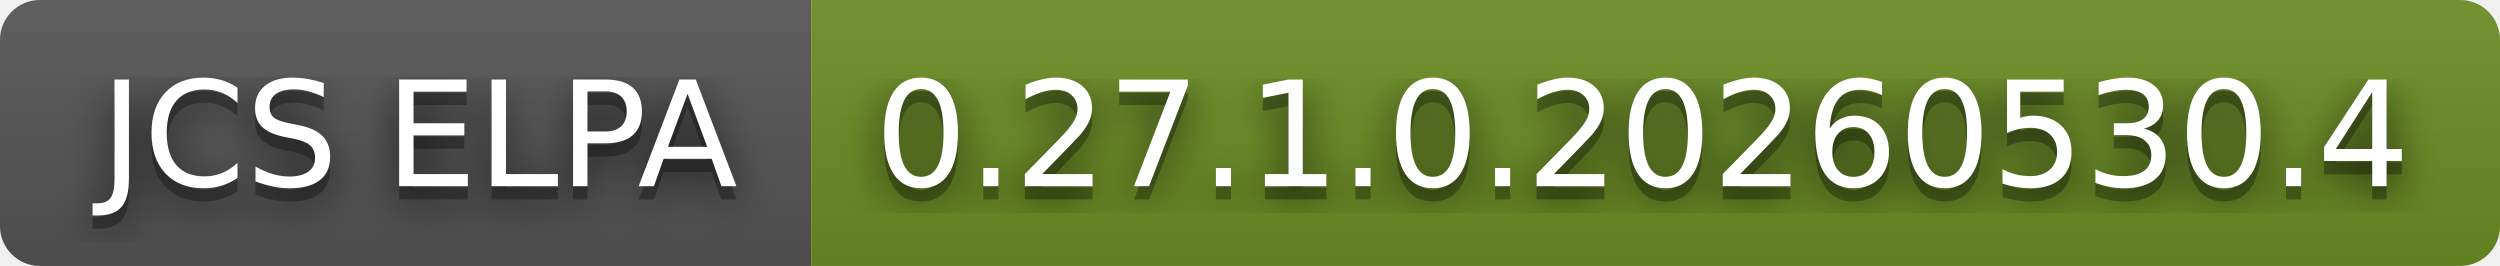
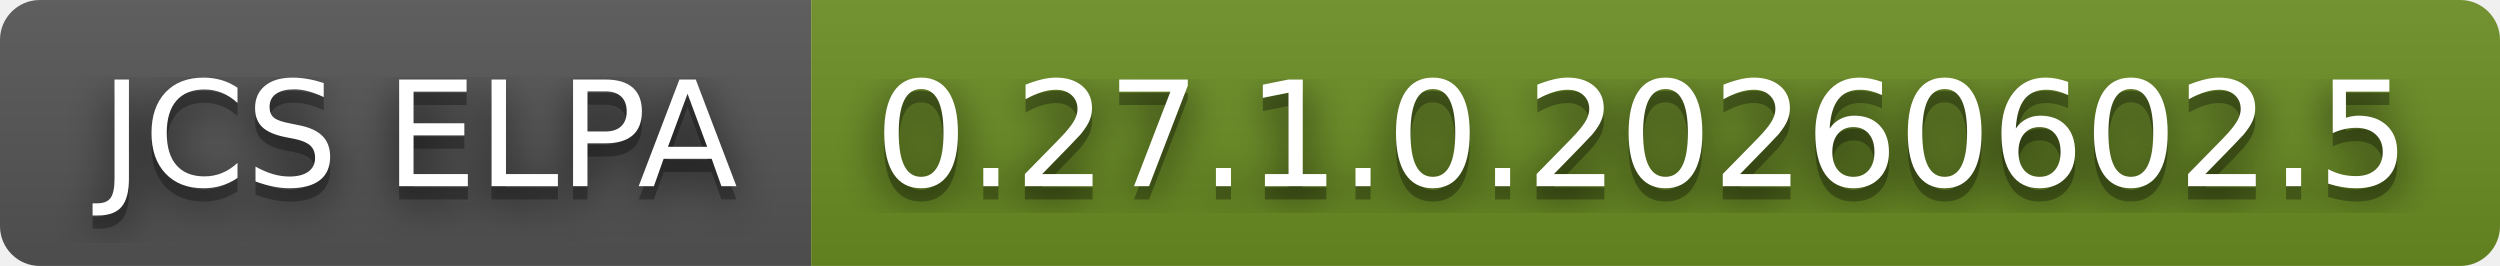
- <svg xmlns="http://www.w3.org/2000/svg" width="188" height="20" role="img" aria-label="JCS ELPA: 0.27.1.0.20260530.4">
+ <svg xmlns="http://www.w3.org/2000/svg" width="188" height="20" role="img" aria-label="JCS ELPA: 0.27.1.0.20260602.5">
  <filter id="blur">
    <feGaussianBlur in="SourceGraphic" stdDeviation="16" />
  </filter>
  <linearGradient id="s" x2="0" y2="100%">
    <stop offset="0" stop-color="#bbb" stop-opacity=".1" />
    <stop offset="1" stop-opacity=".1" />
  </linearGradient>
  <clipPath id="r">
    <rect width="188" height="20" rx="3" fill="#fff" />
  </clipPath>
  <g clip-path="url(#r)">
    <rect width="61" height="20" fill="#555" />
    <rect x="61" width="127" height="20" fill="#6b8e23" />
    <rect width="188" height="20" fill="url(#s)" />
  </g>
  <g fill="#fff" text-anchor="middle" font-family="Verdana,Geneva,DejaVu Sans,sans-serif" text-rendering="geometricPrecision" font-size="110">
    <text aria-hidden="true" x="315" y="150" fill="#010101" fill-opacity=".80" filter="url(#blur)" transform="scale(.1)" textLength="510">JCS ELPA</text>
    <text aria-hidden="true" x="315" y="150" fill="#010101" fill-opacity=".3" transform="scale(.1)" textLength="510">JCS ELPA</text>
    <text x="315" y="140" transform="scale(.1)" fill="#fff" textLength="510">JCS ELPA</text>
-     <text aria-hidden="true" x="1235" y="150" fill="#010101" fill-opacity=".80" filter="url(#blur)" transform="scale(.1)" textLength="1170">0.27.1.0.20260530.4</text>
-     <text aria-hidden="true" x="1235" y="150" fill="#010101" fill-opacity=".3" transform="scale(.1)" textLength="1170">0.27.1.0.20260530.4</text>
-     <text x="1235" y="140" transform="scale(.1)" fill="#fff" textLength="1170">0.27.1.0.20260530.4</text>
+     <text aria-hidden="true" x="1235" y="150" fill="#010101" fill-opacity=".80" filter="url(#blur)" transform="scale(.1)" textLength="1170">0.27.1.0.20260602.5</text>
+     <text aria-hidden="true" x="1235" y="150" fill="#010101" fill-opacity=".3" transform="scale(.1)" textLength="1170">0.27.1.0.20260602.5</text>
+     <text x="1235" y="140" transform="scale(.1)" fill="#fff" textLength="1170">0.27.1.0.20260602.5</text>
  </g>
</svg>
